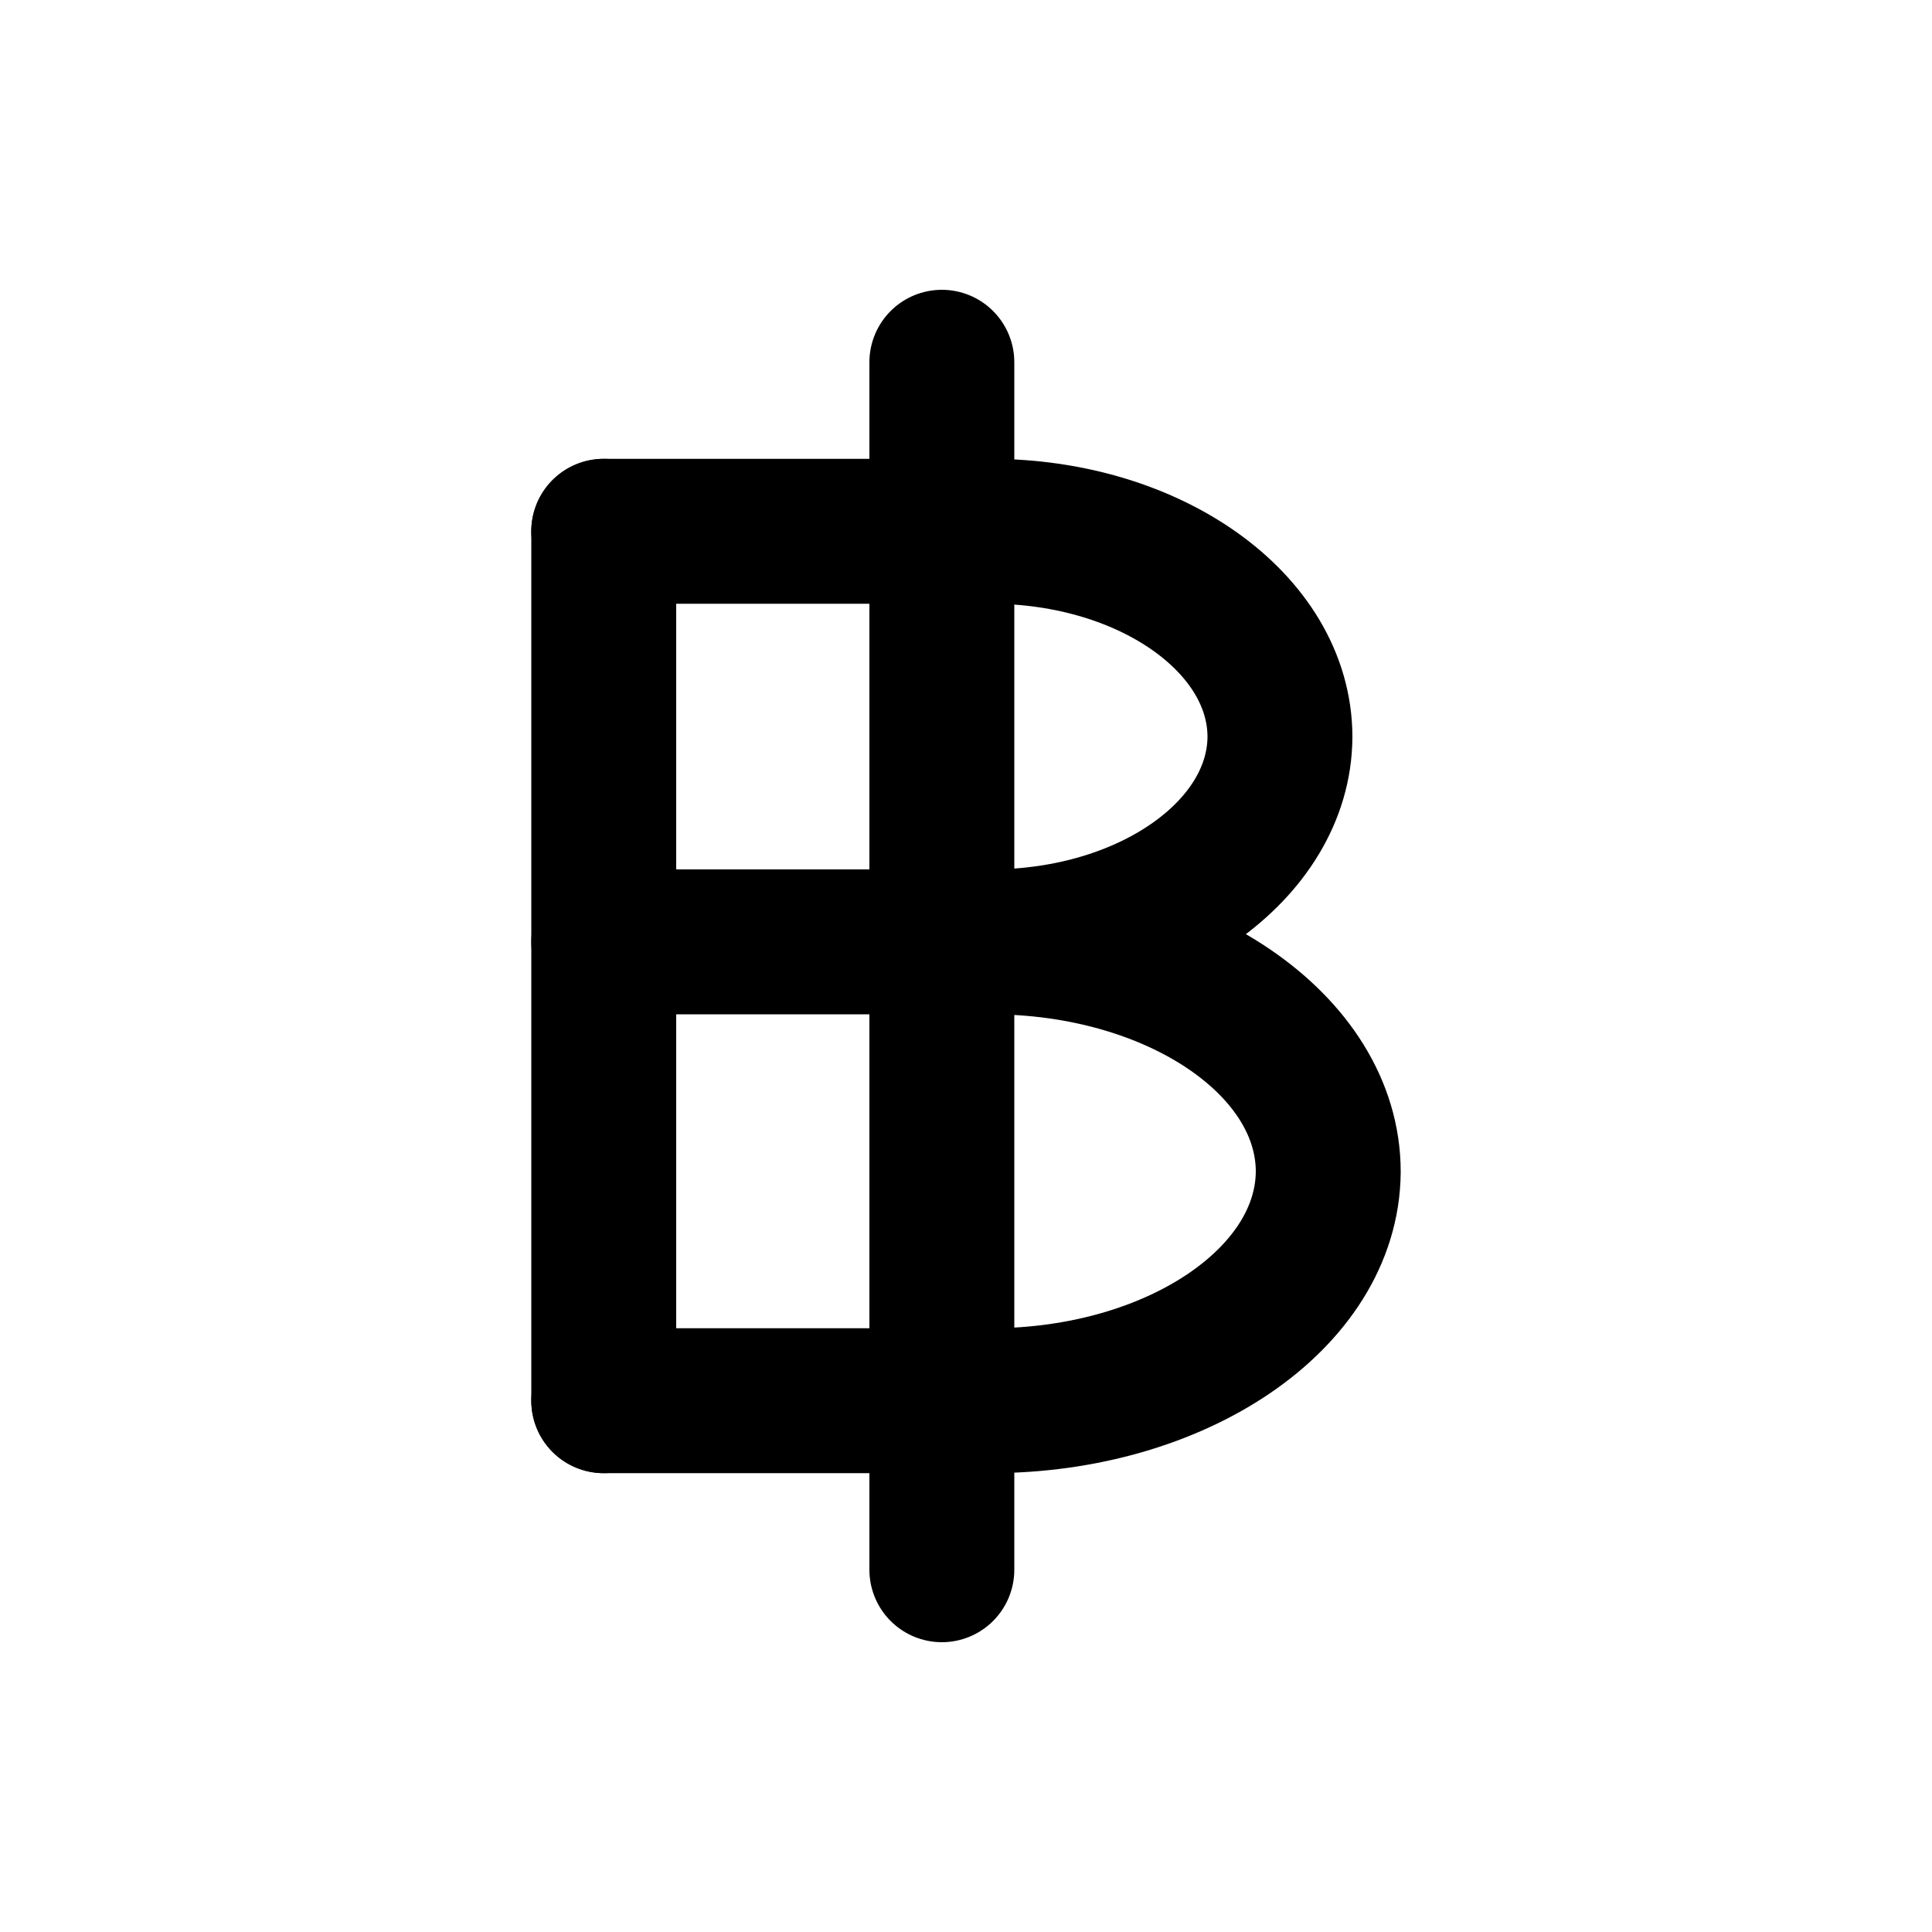
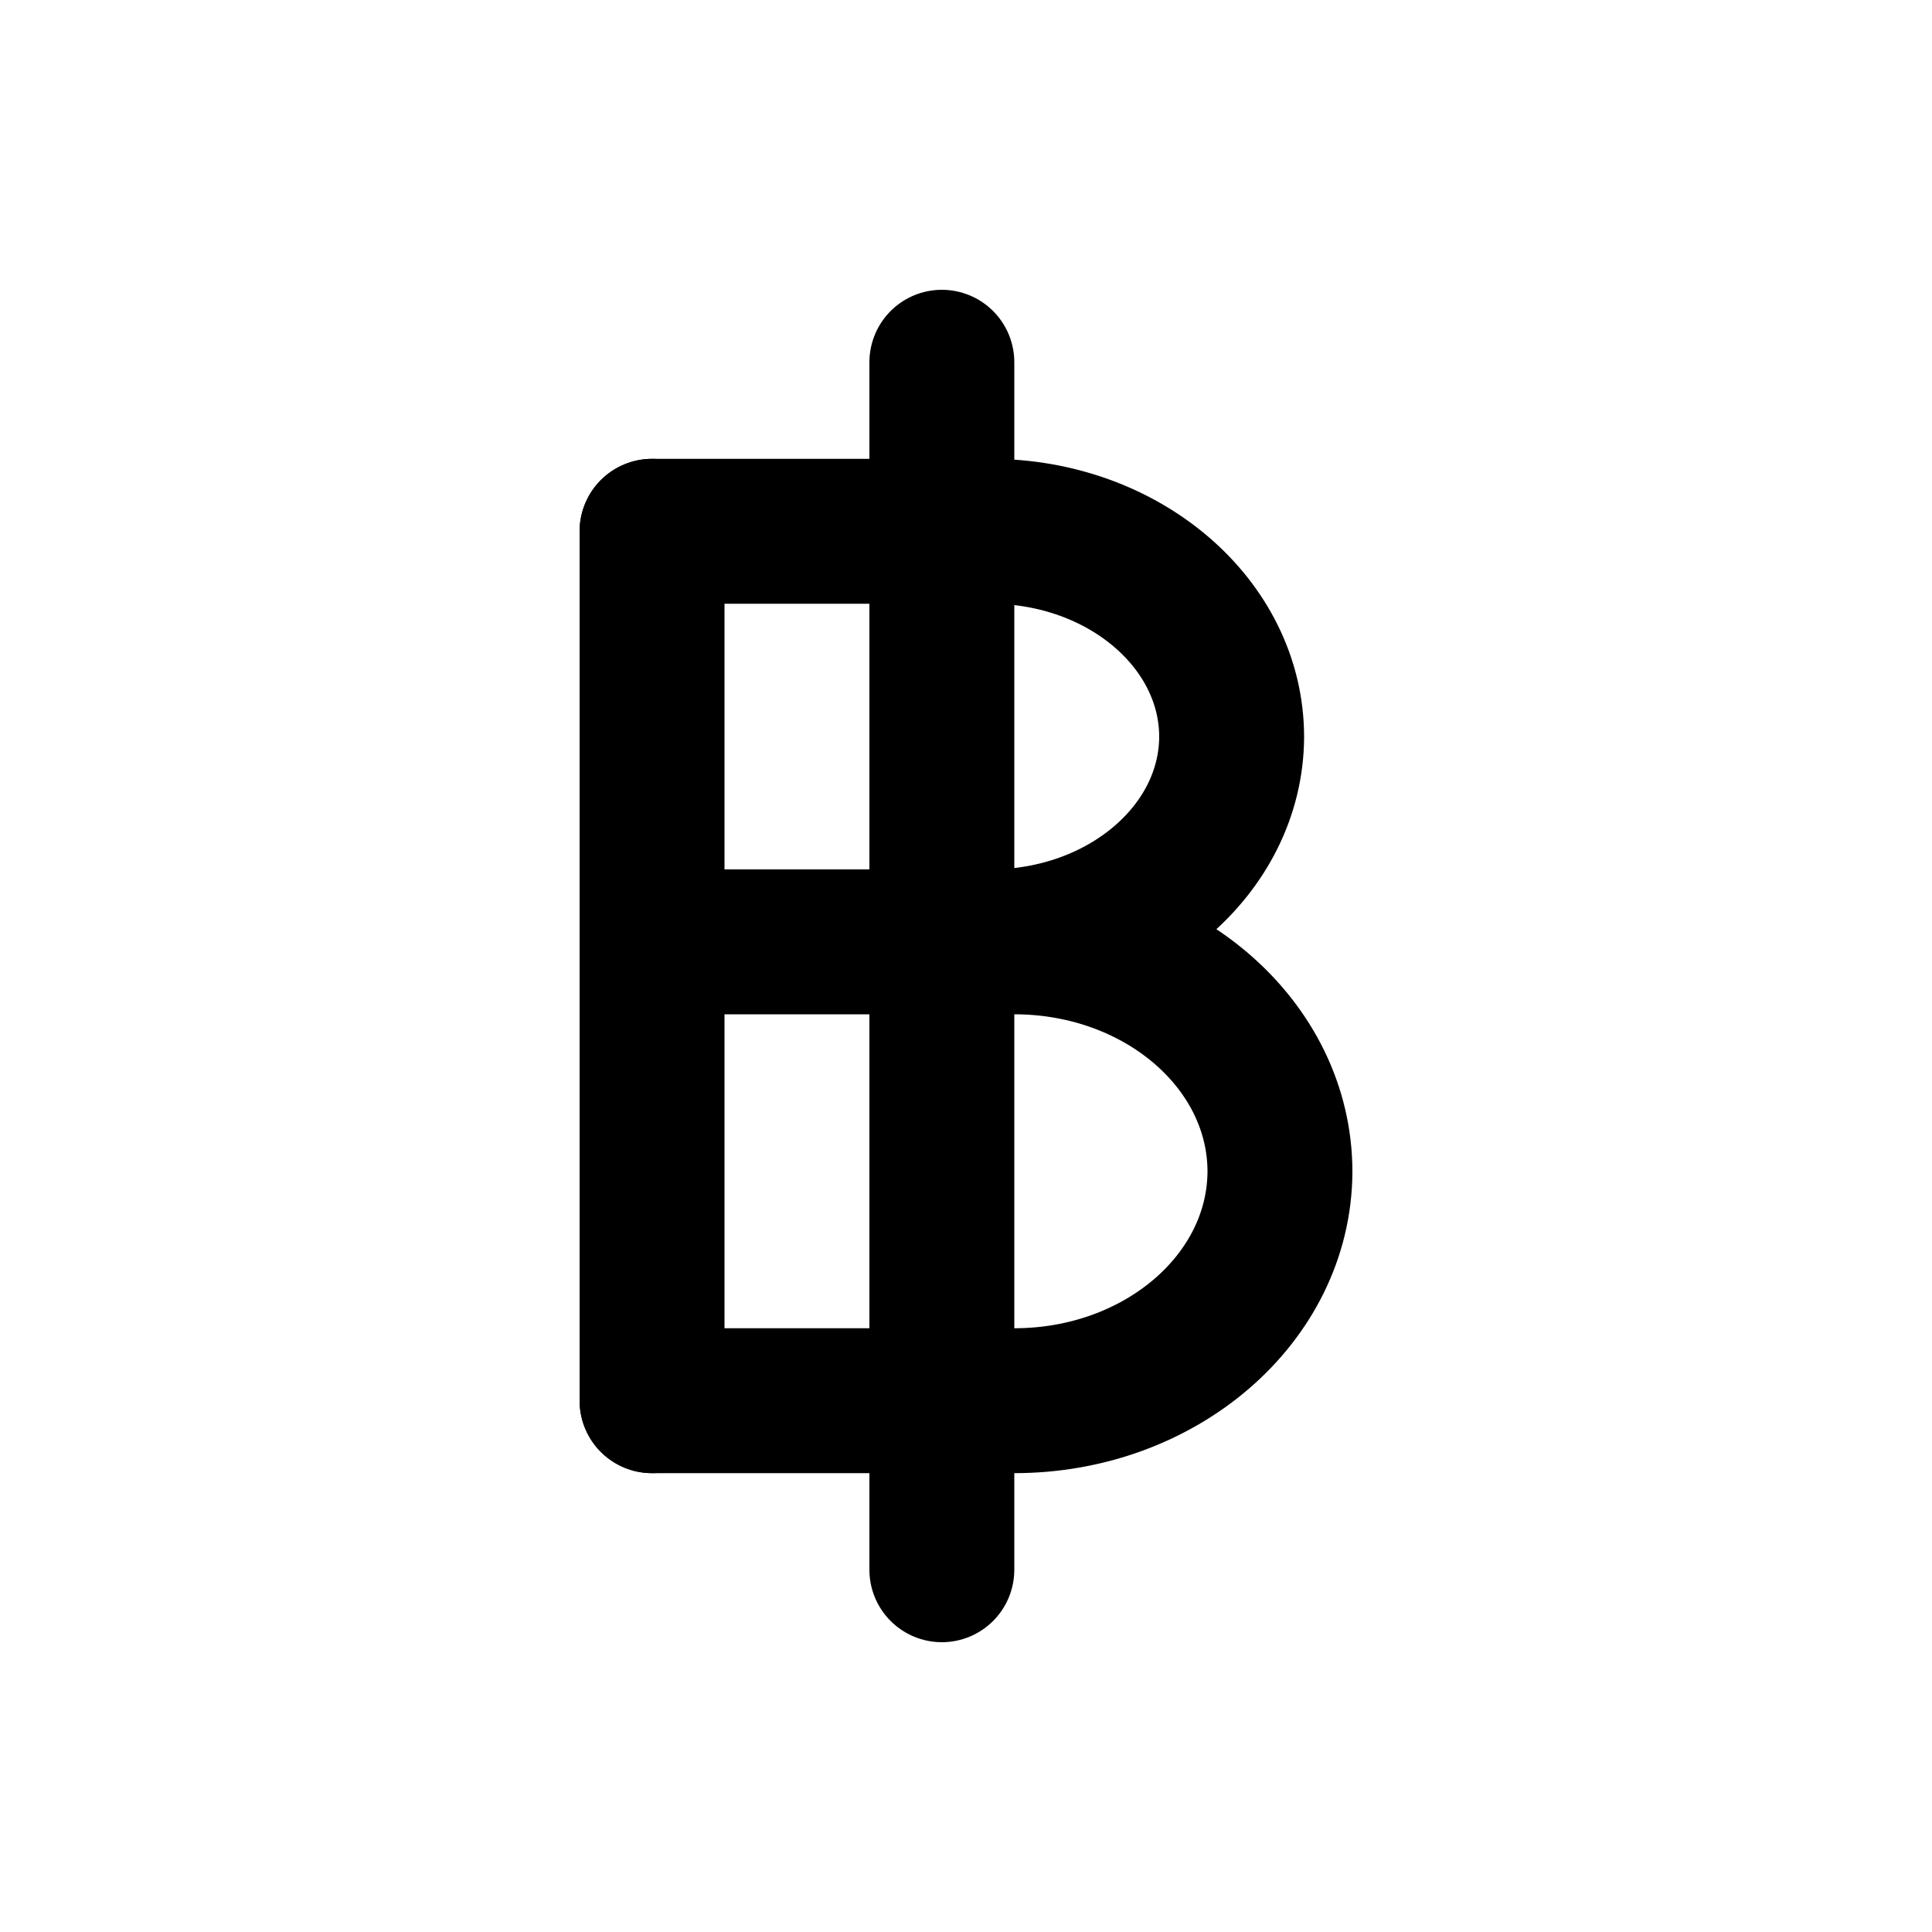
<svg xmlns="http://www.w3.org/2000/svg" viewBox="0 0 20 20" fill="none" stroke="currentColor" stroke-width="1.5" stroke-linecap="round" stroke-linejoin="round">
-   <path d="M6.25 9.75H10.25A3.5 2.38 0 0 1 13.75 12.13A3.5 2.38 0 0 1 10.25 14.5H6.25" />
-   <path d="M6.25 5.5H10.25A3 2.13 0 0 1 13.25 7.63A3 2.13 0 0 1 10.25 9.75" />
-   <path d="M6.25 5.5V14.5" />
+   <path d="M6.75 9.75H10.5A2.75 2.38 0 0 1 13.25 12.13A2.75 2.38 0 0 1 10.5 14.5H6.75" />
+   <path d="M6.75 5.5H10.25A2.5 2.13 0 0 1 12.75 7.63A2.5 2.13 0 0 1 10.25 9.75" />
+   <path d="M6.75 5.5V14.5" />
  <path d="M9.75 3.75V16.25" />
</svg>
